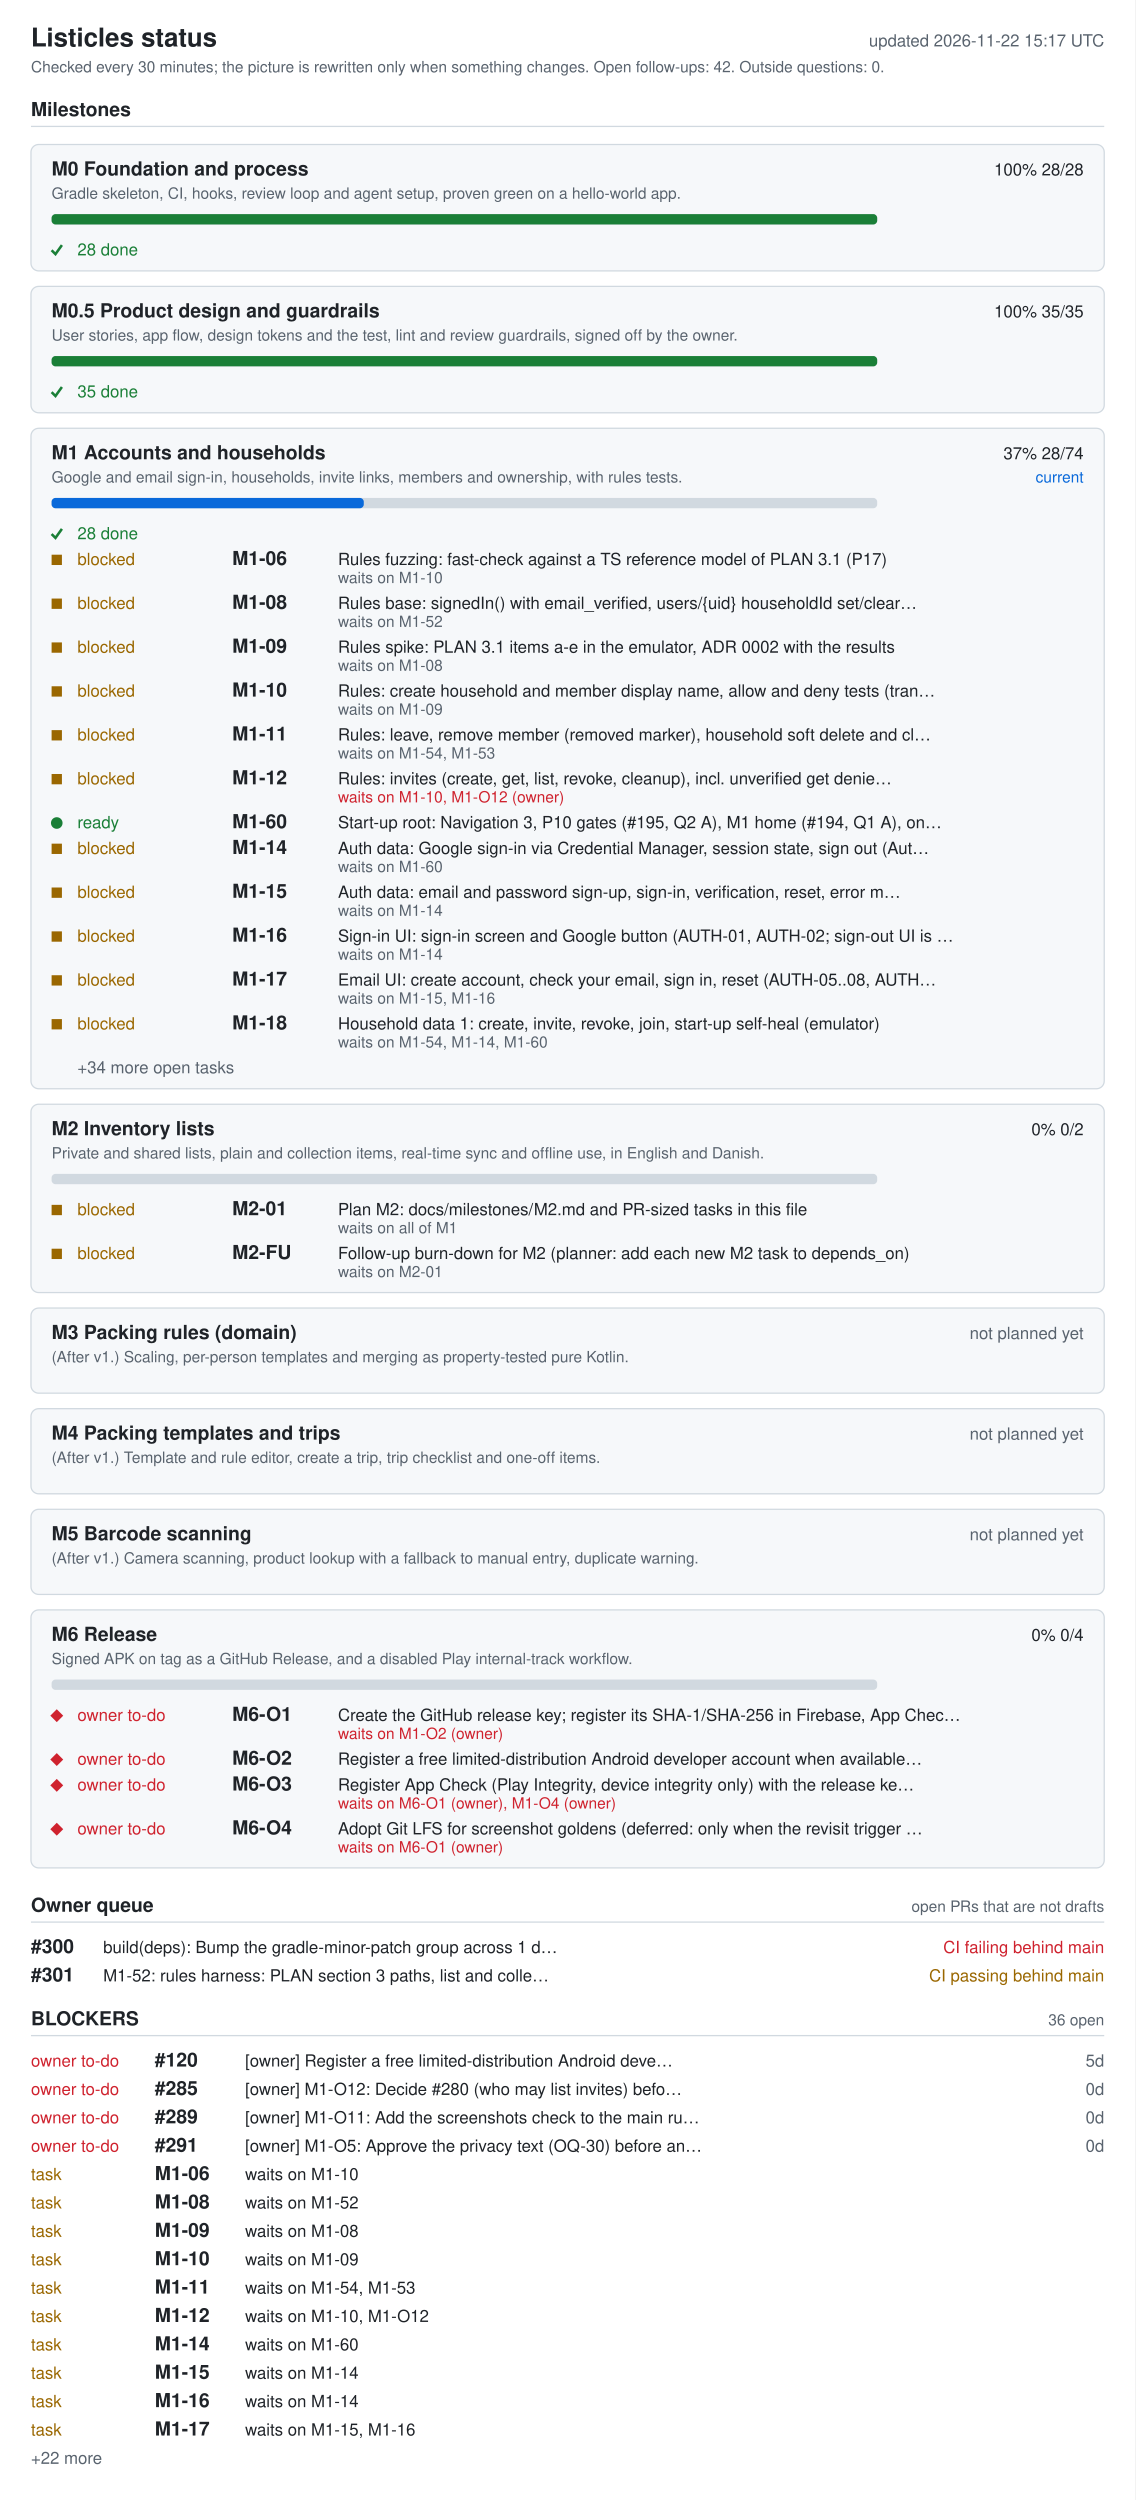
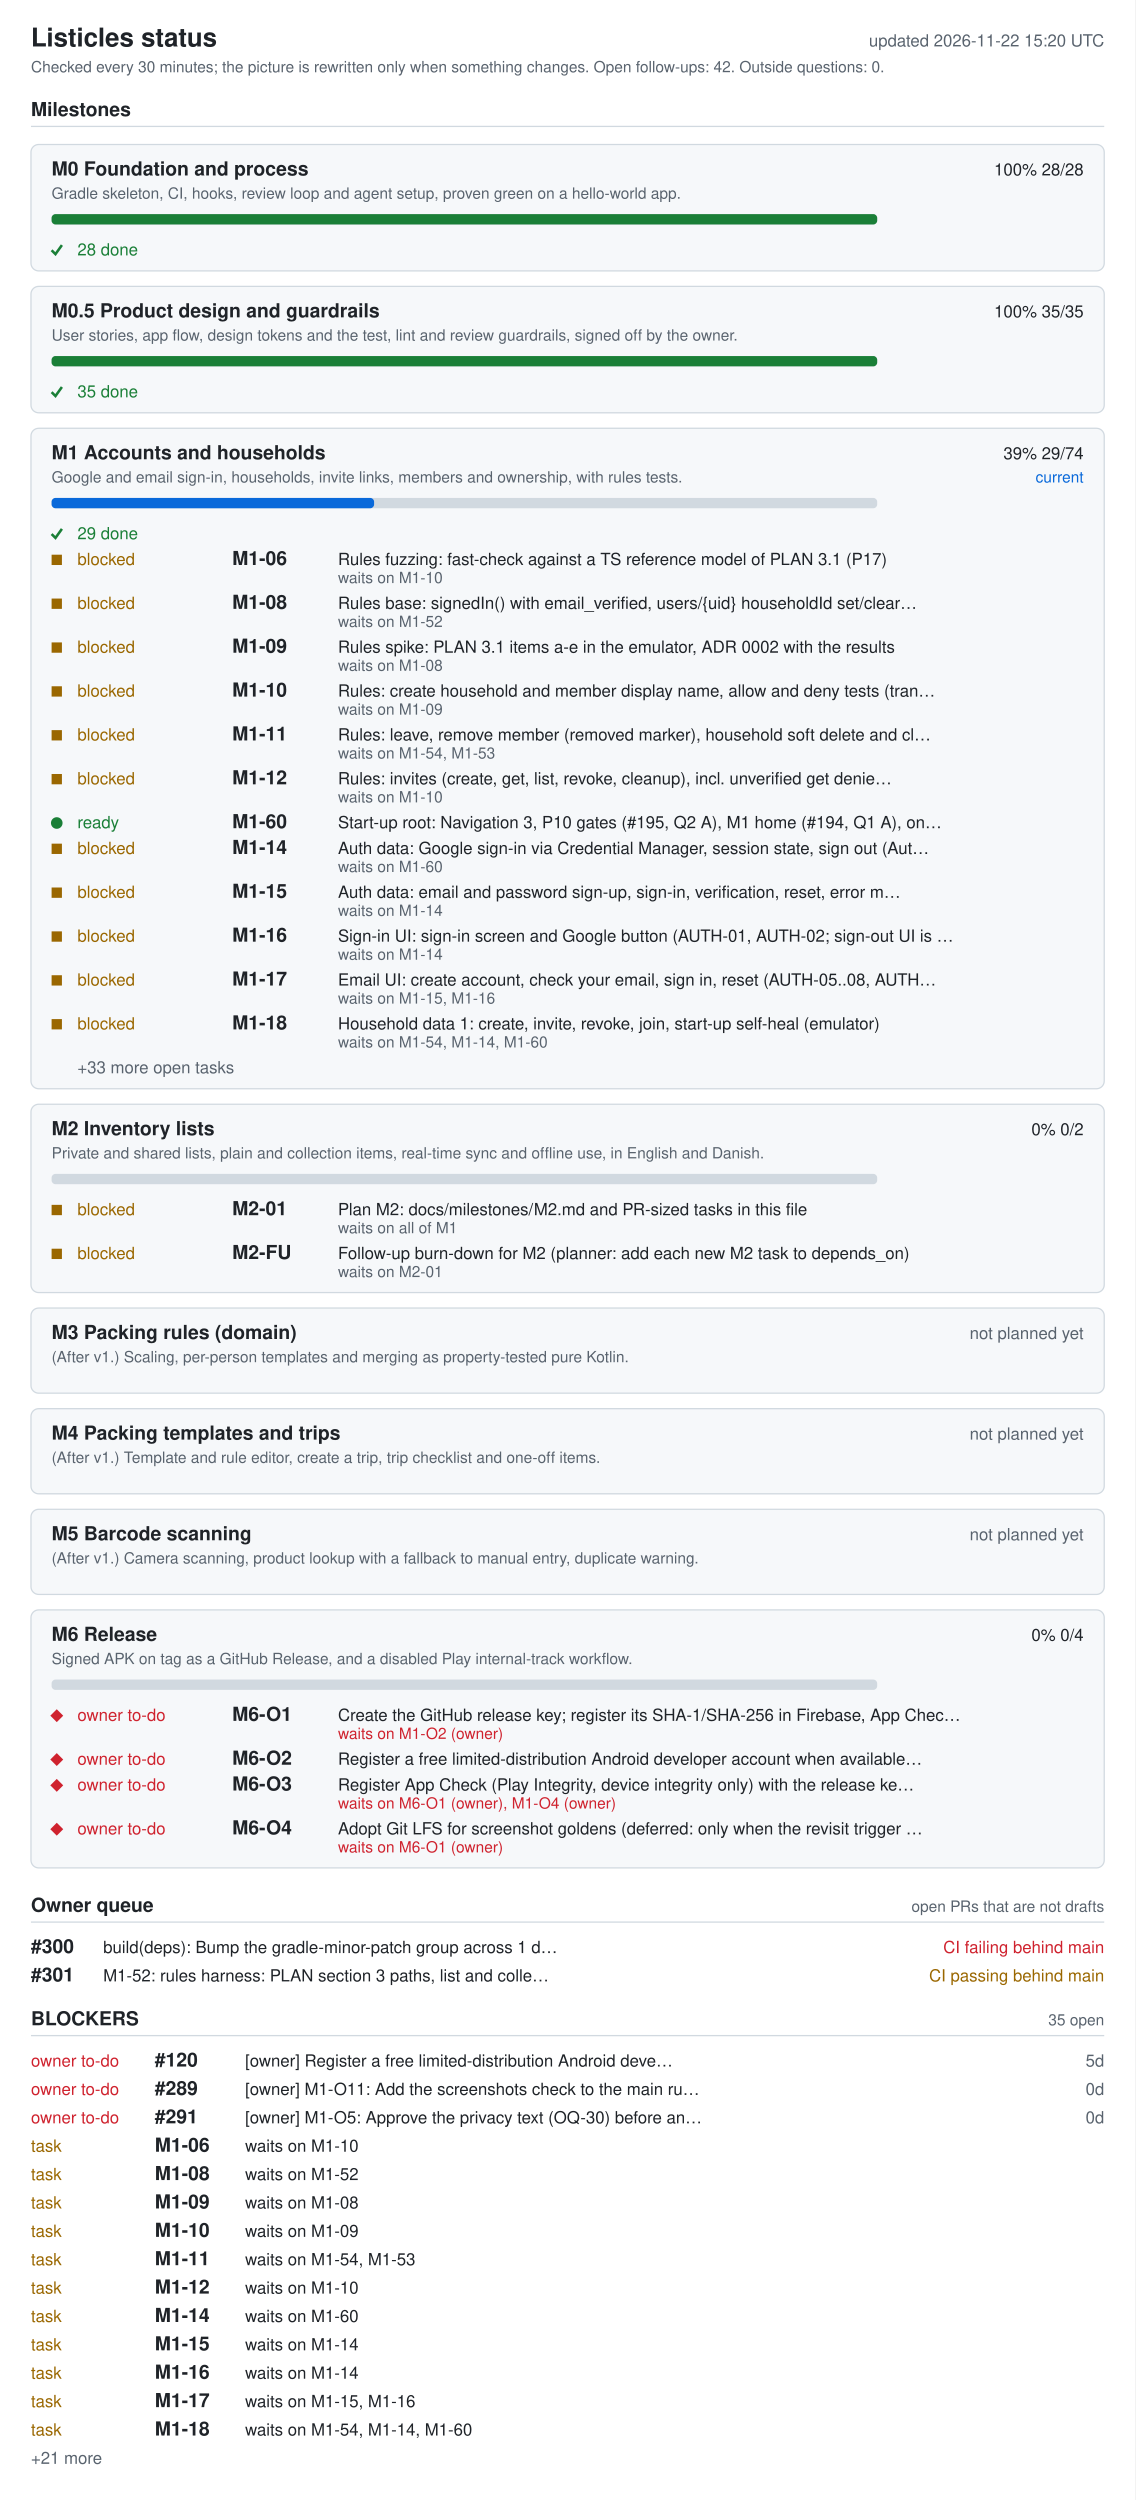
<svg xmlns="http://www.w3.org/2000/svg" width="880" height="1938" viewBox="0 0 880 1938" role="img" aria-labelledby="ti de">
  <style>.bg{fill:#fff}.card{fill:#f6f8fa}rect.card{stroke:#d1d9e0}.tick{stroke:#1a7f37;fill:none;stroke-width:2}.fg{fill:#1f2328}.muted{fill:#59636e}.track{fill:#d1d9e0}.bar{fill:#0969da}.full{fill:#1a7f37}.ok{fill:#1a7f37}.info{fill:#0969da}.warn{fill:#9a6700}.bad{fill:#cf222e}.rule{stroke:#d1d9e0}text{font-family:-apple-system,BlinkMacSystemFont,'Segoe UI',Helvetica,Arial,sans-serif;font-size:13px}.h{font-size:15px;font-weight:600}.t{font-size:20px;font-weight:600}.s{font-size:12px}@media (prefers-color-scheme: dark){.bg{fill:#0d1117}.card{fill:#161b22}rect.card{stroke:#30363d}.tick{stroke:#3fb950}.fg{fill:#e6edf3}.muted{fill:#9198a1}.track{fill:#30363d}.bar{fill:#4493f8}.full{fill:#3fb950}.ok{fill:#3fb950}.info{fill:#4493f8}.warn{fill:#d29922}.bad{fill:#f85149}.rule{stroke:#30363d}}</style>
  <rect width="880" height="1938" class="bg" />
  <text x="24" y="36" class="fg t">Listicles status</text>
-   <text x="856" y="36" class="muted" text-anchor="end" id="generated">updated 2026-11-22 15:17 UTC</text>
+   <text x="856" y="36" class="muted" text-anchor="end" id="generated">updated 2026-11-22 15:20 UTC</text>
  <text x="24" y="56" class="muted s">Checked every 30 minutes; the picture is rewritten only when something changes. Open follow-ups: 42. Outside questions: 0.</text>
  <text x="24" y="90" class="fg h">Milestones</text>
  <line x1="24" y1="98" x2="856" y2="98" class="rule" />
  <rect x="24" y="112" width="832" height="98" rx="6" class="card" />
  <text x="40" y="136" class="fg h">M0 Foundation and process</text>
  <text x="840" y="136" class="fg" text-anchor="end">100%  28/28</text>
  <text x="40" y="154" class="muted s">Gradle skeleton, CI, hooks, review loop and agent setup, proven green on a hello-world app.</text>
  <rect x="40" y="166" width="640" height="8" rx="3" class="track" />
  <rect x="40" y="166" width="640" height="8" rx="3" class="full" />
  <polyline points="40,194 43,197 48,190" class="tick mk-done" />
  <text x="60" y="198" class="ok">28 done</text>
  <rect x="24" y="222" width="832" height="98" rx="6" class="card" />
  <text x="40" y="246" class="fg h">M0.5 Product design and guardrails</text>
  <text x="840" y="246" class="fg" text-anchor="end">100%  35/35</text>
  <text x="40" y="264" class="muted s">User stories, app flow, design tokens and the test, lint and review guardrails, signed off by the owner.</text>
  <rect x="40" y="276" width="640" height="8" rx="3" class="track" />
  <rect x="40" y="276" width="640" height="8" rx="3" class="full" />
  <polyline points="40,304 43,307 48,300" class="tick mk-done" />
  <text x="60" y="308" class="ok">35 done</text>
  <rect x="24" y="332" width="832" height="512" rx="6" class="card" />
  <text x="40" y="356" class="fg h">M1 Accounts and households</text>
-   <text x="840" y="356" class="fg" text-anchor="end">37%  28/74</text>
+   <text x="840" y="356" class="fg" text-anchor="end">39%  29/74</text>
  <text x="840" y="374" class="info s" text-anchor="end">current</text>
  <text x="40" y="374" class="muted s">Google and email sign-in, households, invite links, members and ownership, with rules tests.</text>
  <rect x="40" y="386" width="640" height="8" rx="3" class="track" />
-   <rect x="40" y="386" width="242" height="8" rx="3" class="bar" />
+   <rect x="40" y="386" width="250" height="8" rx="3" class="bar" />
  <polyline points="40,414 43,417 48,410" class="tick mk-done" />
-   <text x="60" y="418" class="ok">28 done</text>
+   <text x="60" y="418" class="ok">29 done</text>
  <rect x="40" y="430" width="8" height="8" class="warn mk-blocked" />
  <text x="60" y="438" class="warn">blocked</text>
  <text x="180" y="438" class="fg h">M1-06</text>
  <text x="262" y="438" class="fg">Rules fuzzing: fast-check against a TS reference model of PLAN 3.1 (P17)</text>
  <text x="262" y="452" class="muted s">waits on M1-10</text>
  <rect x="40" y="464" width="8" height="8" class="warn mk-blocked" />
  <text x="60" y="472" class="warn">blocked</text>
  <text x="180" y="472" class="fg h">M1-08</text>
  <text x="262" y="472" class="fg">Rules base: signedIn() with email_verified, users/{uid} householdId set/clear…</text>
  <text x="262" y="486" class="muted s">waits on M1-52</text>
  <rect x="40" y="498" width="8" height="8" class="warn mk-blocked" />
  <text x="60" y="506" class="warn">blocked</text>
  <text x="180" y="506" class="fg h">M1-09</text>
  <text x="262" y="506" class="fg">Rules spike: PLAN 3.1 items a-e in the emulator, ADR 0002 with the results</text>
  <text x="262" y="520" class="muted s">waits on M1-08</text>
  <rect x="40" y="532" width="8" height="8" class="warn mk-blocked" />
  <text x="60" y="540" class="warn">blocked</text>
  <text x="180" y="540" class="fg h">M1-10</text>
  <text x="262" y="540" class="fg">Rules: create household and member display name, allow and deny tests (tran…</text>
  <text x="262" y="554" class="muted s">waits on M1-09</text>
  <rect x="40" y="566" width="8" height="8" class="warn mk-blocked" />
  <text x="60" y="574" class="warn">blocked</text>
  <text x="180" y="574" class="fg h">M1-11</text>
  <text x="262" y="574" class="fg">Rules: leave, remove member (removed marker), household soft delete and cl…</text>
  <text x="262" y="588" class="muted s">waits on M1-54, M1-53</text>
  <rect x="40" y="600" width="8" height="8" class="warn mk-blocked" />
  <text x="60" y="608" class="warn">blocked</text>
  <text x="180" y="608" class="fg h">M1-12</text>
  <text x="262" y="608" class="fg">Rules: invites (create, get, list, revoke, cleanup), incl. unverified get denie…</text>
-   <text x="262" y="622" class="bad s">waits on M1-10, M1-O12 (owner)</text>
+   <text x="262" y="622" class="muted s">waits on M1-10</text>
  <circle cx="44" cy="638" r="4.5" class="ok mk-ready" />
  <text x="60" y="642" class="ok">ready</text>
  <text x="180" y="642" class="fg h">M1-60</text>
  <text x="262" y="642" class="fg">Start-up root: Navigation 3, P10 gates (#195, Q2 A), M1 home (#194, Q1 A), on…</text>
  <rect x="40" y="654" width="8" height="8" class="warn mk-blocked" />
  <text x="60" y="662" class="warn">blocked</text>
  <text x="180" y="662" class="fg h">M1-14</text>
  <text x="262" y="662" class="fg">Auth data: Google sign-in via Credential Manager, session state, sign out (Aut…</text>
  <text x="262" y="676" class="muted s">waits on M1-60</text>
  <rect x="40" y="688" width="8" height="8" class="warn mk-blocked" />
  <text x="60" y="696" class="warn">blocked</text>
  <text x="180" y="696" class="fg h">M1-15</text>
  <text x="262" y="696" class="fg">Auth data: email and password sign-up, sign-in, verification, reset, error m…</text>
  <text x="262" y="710" class="muted s">waits on M1-14</text>
  <rect x="40" y="722" width="8" height="8" class="warn mk-blocked" />
  <text x="60" y="730" class="warn">blocked</text>
  <text x="180" y="730" class="fg h">M1-16</text>
  <text x="262" y="730" class="fg">Sign-in UI: sign-in screen and Google button (AUTH-01, AUTH-02; sign-out UI is …</text>
  <text x="262" y="744" class="muted s">waits on M1-14</text>
  <rect x="40" y="756" width="8" height="8" class="warn mk-blocked" />
  <text x="60" y="764" class="warn">blocked</text>
  <text x="180" y="764" class="fg h">M1-17</text>
  <text x="262" y="764" class="fg">Email UI: create account, check your email, sign in, reset (AUTH-05..08, AUTH…</text>
  <text x="262" y="778" class="muted s">waits on M1-15, M1-16</text>
  <rect x="40" y="790" width="8" height="8" class="warn mk-blocked" />
  <text x="60" y="798" class="warn">blocked</text>
  <text x="180" y="798" class="fg h">M1-18</text>
  <text x="262" y="798" class="fg">Household data 1: create, invite, revoke, join, start-up self-heal (emulator)</text>
  <text x="262" y="812" class="muted s">waits on M1-54, M1-14, M1-60</text>
-   <text x="60" y="832" class="muted">+34 more open tasks</text>
+   <text x="60" y="832" class="muted">+33 more open tasks</text>
  <rect x="24" y="856" width="832" height="146" rx="6" class="card" />
  <text x="40" y="880" class="fg h">M2 Inventory lists</text>
  <text x="840" y="880" class="fg" text-anchor="end">0%  0/2</text>
  <text x="40" y="898" class="muted s">Private and shared lists, plain and collection items, real-time sync and offline use, in English and Danish.</text>
  <rect x="40" y="910" width="640" height="8" rx="3" class="track" />
  <rect x="40" y="934" width="8" height="8" class="warn mk-blocked" />
  <text x="60" y="942" class="warn">blocked</text>
  <text x="180" y="942" class="fg h">M2-01</text>
  <text x="262" y="942" class="fg">Plan M2: docs/milestones/M2.md and PR-sized tasks in this file</text>
  <text x="262" y="956" class="muted s">waits on all of M1</text>
  <rect x="40" y="968" width="8" height="8" class="warn mk-blocked" />
  <text x="60" y="976" class="warn">blocked</text>
  <text x="180" y="976" class="fg h">M2-FU</text>
  <text x="262" y="976" class="fg">Follow-up burn-down for M2 (planner: add each new M2 task to depends_on)</text>
  <text x="262" y="990" class="muted s">waits on M2-01</text>
  <rect x="24" y="1014" width="832" height="66" rx="6" class="card" />
  <text x="40" y="1038" class="fg h">M3 Packing rules (domain)</text>
  <text x="840" y="1038" class="muted" text-anchor="end">not planned yet</text>
  <text x="40" y="1056" class="muted s">(After v1.) Scaling, per-person templates and merging as property-tested pure Kotlin.</text>
  <rect x="24" y="1092" width="832" height="66" rx="6" class="card" />
  <text x="40" y="1116" class="fg h">M4 Packing templates and trips</text>
  <text x="840" y="1116" class="muted" text-anchor="end">not planned yet</text>
  <text x="40" y="1134" class="muted s">(After v1.) Template and rule editor, create a trip, trip checklist and one-off items.</text>
  <rect x="24" y="1170" width="832" height="66" rx="6" class="card" />
  <text x="40" y="1194" class="fg h">M5 Barcode scanning</text>
  <text x="840" y="1194" class="muted" text-anchor="end">not planned yet</text>
  <text x="40" y="1212" class="muted s">(After v1.) Camera scanning, product lookup with a fallback to manual entry, duplicate warning.</text>
  <rect x="24" y="1248" width="832" height="200" rx="6" class="card" />
  <text x="40" y="1272" class="fg h">M6 Release</text>
  <text x="840" y="1272" class="fg" text-anchor="end">0%  0/4</text>
  <text x="40" y="1290" class="muted s">Signed APK on tag as a GitHub Release, and a disabled Play internal-track workflow.</text>
  <rect x="40" y="1302" width="640" height="8" rx="3" class="track" />
  <polygon points="39,1330 44,1325 49,1330 44,1335" class="bad mk-owner" />
  <text x="60" y="1334" class="bad">owner to-do</text>
  <text x="180" y="1334" class="fg h">M6-O1</text>
  <text x="262" y="1334" class="fg">Create the GitHub release key; register its SHA-1/SHA-256 in Firebase, App Chec…</text>
  <text x="262" y="1348" class="bad s">waits on M1-O2 (owner)</text>
  <polygon points="39,1364 44,1359 49,1364 44,1369" class="bad mk-owner" />
  <text x="60" y="1368" class="bad">owner to-do</text>
  <text x="180" y="1368" class="fg h">M6-O2</text>
  <text x="262" y="1368" class="fg">Register a free limited-distribution Android developer account when available…</text>
  <polygon points="39,1384 44,1379 49,1384 44,1389" class="bad mk-owner" />
  <text x="60" y="1388" class="bad">owner to-do</text>
  <text x="180" y="1388" class="fg h">M6-O3</text>
  <text x="262" y="1388" class="fg">Register App Check (Play Integrity, device integrity only) with the release ke…</text>
  <text x="262" y="1402" class="bad s">waits on M6-O1 (owner), M1-O4 (owner)</text>
  <polygon points="39,1418 44,1413 49,1418 44,1423" class="bad mk-owner" />
  <text x="60" y="1422" class="bad">owner to-do</text>
  <text x="180" y="1422" class="fg h">M6-O4</text>
  <text x="262" y="1422" class="fg">Adopt Git LFS for screenshot goldens (deferred: only when the revisit trigger …</text>
  <text x="262" y="1436" class="bad s">waits on M6-O1 (owner)</text>
  <text x="24" y="1482" class="fg h">Owner queue</text>
  <text x="856" y="1482" class="muted s" text-anchor="end">open PRs that are not drafts</text>
  <line x1="24" y1="1490" x2="856" y2="1490" class="rule" />
  <text x="24" y="1514" class="fg h">#300</text>
  <text x="80" y="1514" class="fg">build(deps): Bump the gradle-minor-patch group across 1 d…</text>
  <text x="856" y="1514" class="bad" text-anchor="end">CI failing  behind main</text>
  <text x="24" y="1536" class="fg h">#301</text>
  <text x="80" y="1536" class="fg">M1-52: rules harness: PLAN section 3 paths, list and colle…</text>
  <text x="856" y="1536" class="warn" text-anchor="end">CI passing  behind main</text>
  <text x="24" y="1570" class="fg h">BLOCKERS</text>
-   <text x="856" y="1570" class="muted s" text-anchor="end">36 open</text>
+   <text x="856" y="1570" class="muted s" text-anchor="end">35 open</text>
  <line x1="24" y1="1578" x2="856" y2="1578" class="rule" />
  <text x="24" y="1602" class="bad">owner to-do</text>
  <text x="120" y="1602" class="fg h">#120</text>
  <text x="190" y="1602" class="fg">[owner] Register a free limited-distribution Android deve…</text>
  <text x="856" y="1602" class="muted" text-anchor="end">5d</text>
  <text x="24" y="1624" class="bad">owner to-do</text>
-   <text x="120" y="1624" class="fg h">#285</text>
-   <text x="190" y="1624" class="fg">[owner] M1-O12: Decide #280 (who may list invites) befo…</text>
+   <text x="120" y="1624" class="fg h">#289</text>
+   <text x="190" y="1624" class="fg">[owner] M1-O11: Add the screenshots check to the main ru…</text>
  <text x="856" y="1624" class="muted" text-anchor="end">0d</text>
  <text x="24" y="1646" class="bad">owner to-do</text>
-   <text x="120" y="1646" class="fg h">#289</text>
-   <text x="190" y="1646" class="fg">[owner] M1-O11: Add the screenshots check to the main ru…</text>
+   <text x="120" y="1646" class="fg h">#291</text>
+   <text x="190" y="1646" class="fg">[owner] M1-O5: Approve the privacy text (OQ-30) before an…</text>
  <text x="856" y="1646" class="muted" text-anchor="end">0d</text>
-   <text x="24" y="1668" class="bad">owner to-do</text>
-   <text x="120" y="1668" class="fg h">#291</text>
-   <text x="190" y="1668" class="fg">[owner] M1-O5: Approve the privacy text (OQ-30) before an…</text>
-   <text x="856" y="1668" class="muted" text-anchor="end">0d</text>
+   <text x="24" y="1668" class="warn">task</text>
+   <text x="120" y="1668" class="fg h">M1-06</text>
+   <text x="190" y="1668" class="fg">waits on M1-10</text>
  <text x="24" y="1690" class="warn">task</text>
-   <text x="120" y="1690" class="fg h">M1-06</text>
-   <text x="190" y="1690" class="fg">waits on M1-10</text>
+   <text x="120" y="1690" class="fg h">M1-08</text>
+   <text x="190" y="1690" class="fg">waits on M1-52</text>
  <text x="24" y="1712" class="warn">task</text>
-   <text x="120" y="1712" class="fg h">M1-08</text>
-   <text x="190" y="1712" class="fg">waits on M1-52</text>
+   <text x="120" y="1712" class="fg h">M1-09</text>
+   <text x="190" y="1712" class="fg">waits on M1-08</text>
  <text x="24" y="1734" class="warn">task</text>
-   <text x="120" y="1734" class="fg h">M1-09</text>
-   <text x="190" y="1734" class="fg">waits on M1-08</text>
+   <text x="120" y="1734" class="fg h">M1-10</text>
+   <text x="190" y="1734" class="fg">waits on M1-09</text>
  <text x="24" y="1756" class="warn">task</text>
-   <text x="120" y="1756" class="fg h">M1-10</text>
-   <text x="190" y="1756" class="fg">waits on M1-09</text>
+   <text x="120" y="1756" class="fg h">M1-11</text>
+   <text x="190" y="1756" class="fg">waits on M1-54, M1-53</text>
  <text x="24" y="1778" class="warn">task</text>
-   <text x="120" y="1778" class="fg h">M1-11</text>
-   <text x="190" y="1778" class="fg">waits on M1-54, M1-53</text>
+   <text x="120" y="1778" class="fg h">M1-12</text>
+   <text x="190" y="1778" class="fg">waits on M1-10</text>
  <text x="24" y="1800" class="warn">task</text>
-   <text x="120" y="1800" class="fg h">M1-12</text>
-   <text x="190" y="1800" class="fg">waits on M1-10, M1-O12</text>
+   <text x="120" y="1800" class="fg h">M1-14</text>
+   <text x="190" y="1800" class="fg">waits on M1-60</text>
  <text x="24" y="1822" class="warn">task</text>
-   <text x="120" y="1822" class="fg h">M1-14</text>
-   <text x="190" y="1822" class="fg">waits on M1-60</text>
+   <text x="120" y="1822" class="fg h">M1-15</text>
+   <text x="190" y="1822" class="fg">waits on M1-14</text>
  <text x="24" y="1844" class="warn">task</text>
-   <text x="120" y="1844" class="fg h">M1-15</text>
+   <text x="120" y="1844" class="fg h">M1-16</text>
  <text x="190" y="1844" class="fg">waits on M1-14</text>
  <text x="24" y="1866" class="warn">task</text>
-   <text x="120" y="1866" class="fg h">M1-16</text>
-   <text x="190" y="1866" class="fg">waits on M1-14</text>
+   <text x="120" y="1866" class="fg h">M1-17</text>
+   <text x="190" y="1866" class="fg">waits on M1-15, M1-16</text>
  <text x="24" y="1888" class="warn">task</text>
-   <text x="120" y="1888" class="fg h">M1-17</text>
-   <text x="190" y="1888" class="fg">waits on M1-15, M1-16</text>
-   <text x="24" y="1910" class="muted">+22 more</text>
+   <text x="120" y="1888" class="fg h">M1-18</text>
+   <text x="190" y="1888" class="fg">waits on M1-54, M1-14, M1-60</text>
+   <text x="24" y="1910" class="muted">+21 more</text>
</svg>
